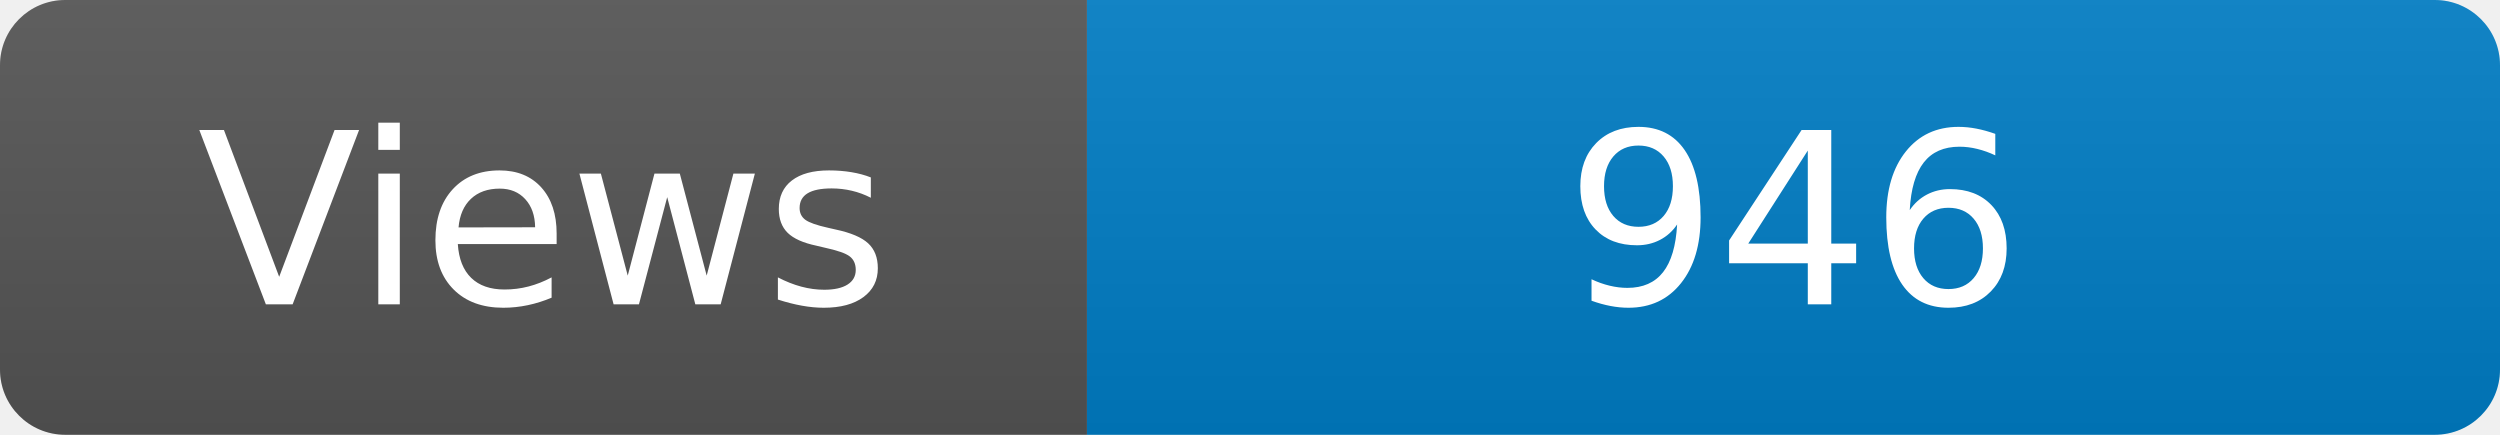
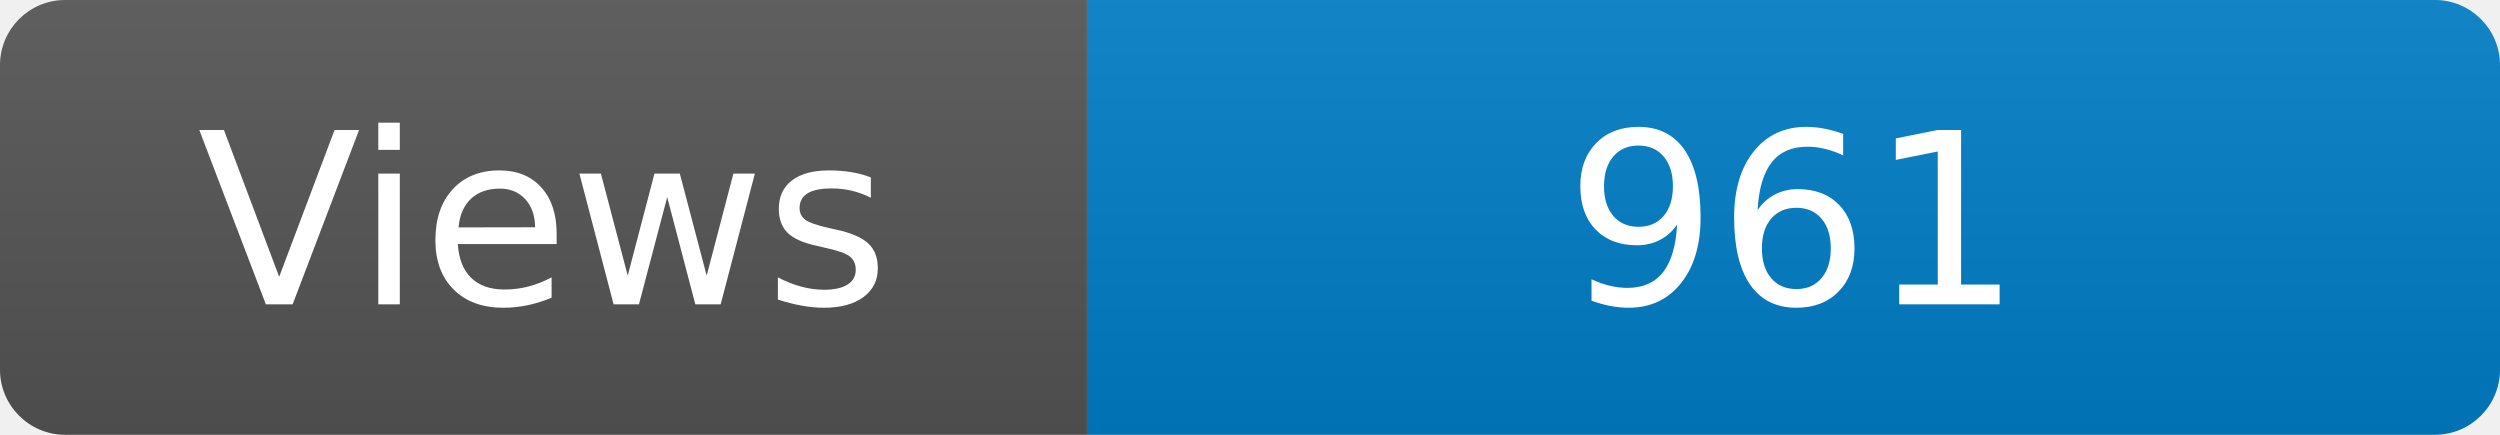
<svg xmlns="http://www.w3.org/2000/svg" width="115" height="20" role="img" aria-label="Maintained?: yes">
  <linearGradient id="s" x2="0" y2="100%">
    <stop offset="0" stop-color="#bbb" stop-opacity=".1" />
    <stop offset="1" stop-opacity=".1" />
  </linearGradient>
  <clipPath id="r">
    <rect width="115" height="20" rx="3" fill="#fff" />
  </clipPath>
  <g clip-path="url(#r)">
    <rect width="50" height="20" fill="#555" />
    <rect x="50" width="160" height="20" fill="#007ec6" />
    <rect width="115" height="20" fill="url(#s)" />
  </g>
  <g fill="#fff" text-anchor="middle" font-family="Verdana,Geneva,DejaVu Sans,sans-serif" font-size="110">
    <text x="250" y="140" transform="scale(.1)" fill="#fff">Views</text>
-     <text x="825" y="140" transform="scale(.1)" fill="#fff">946</text>
+     <text x="825" y="140" transform="scale(.1)" fill="#fff">961</text>
  </g>
</svg>
